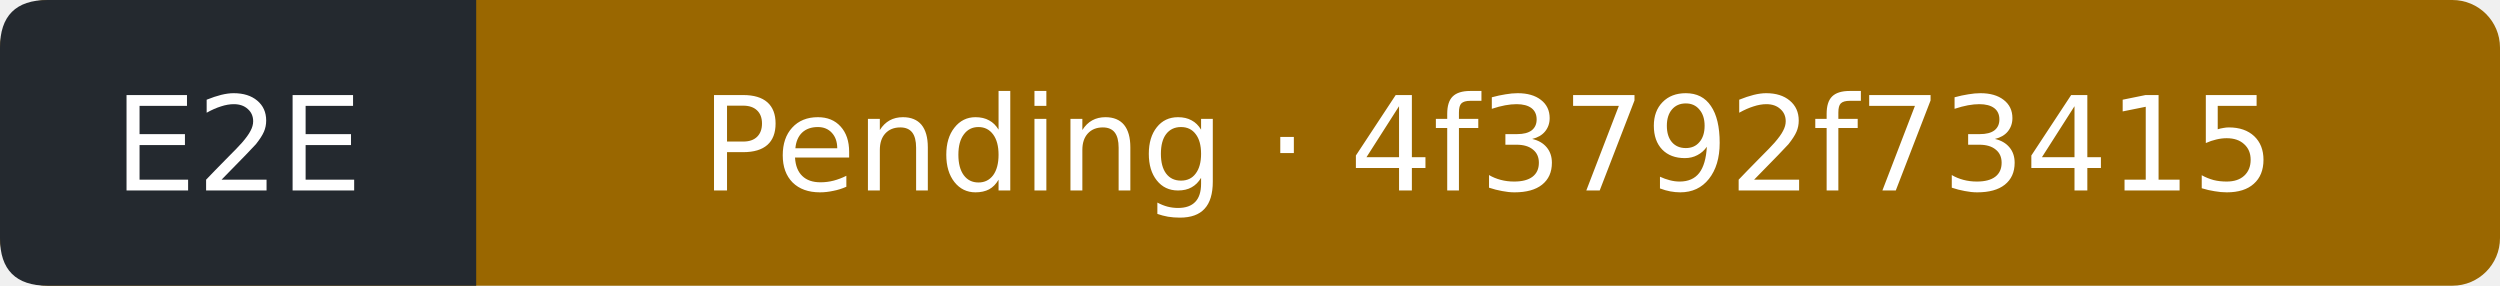
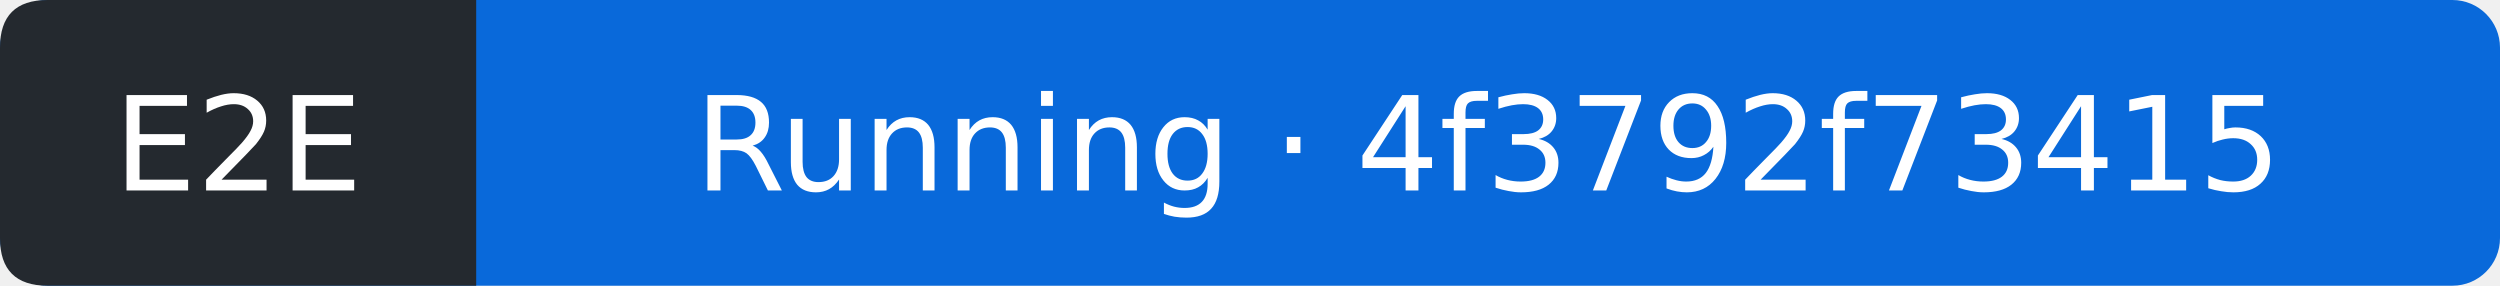
- <svg xmlns="http://www.w3.org/2000/svg" width="210" height="24" viewBox="0 0 210 24" role="img" aria-label="E2E: Pending; covered commit 4f3792f73415ad4cc6929e0e357ff7c98569c099; observed 2026-09-18T22:13:37Z">
-   <rect width="210" height="24" rx="4" fill="#9a6700" />
+ <svg xmlns="http://www.w3.org/2000/svg" width="210" height="24" viewBox="0 0 210 24" role="img" aria-label="E2E: Running; covered commit 4f3792f73415ad4cc6929e0e357ff7c98569c099; observed 2026-09-18T22:14:00Z">
+   <rect width="210" height="24" rx="4" fill="#0969da" />
  <path d="M4 0H40V24H4Q0 24 0 20V4Q0 0 4 0" fill="#24292f" />
  <g fill="#fff" text-anchor="middle" font-family="Verdana,DejaVu Sans,sans-serif" font-size="11">
    <text x="20" y="16">E2E</text>
-     <text x="125" y="16">Pending · 4f3792f73415</text>
+     <text x="125" y="16">Running · 4f3792f73415</text>
  </g>
</svg>
